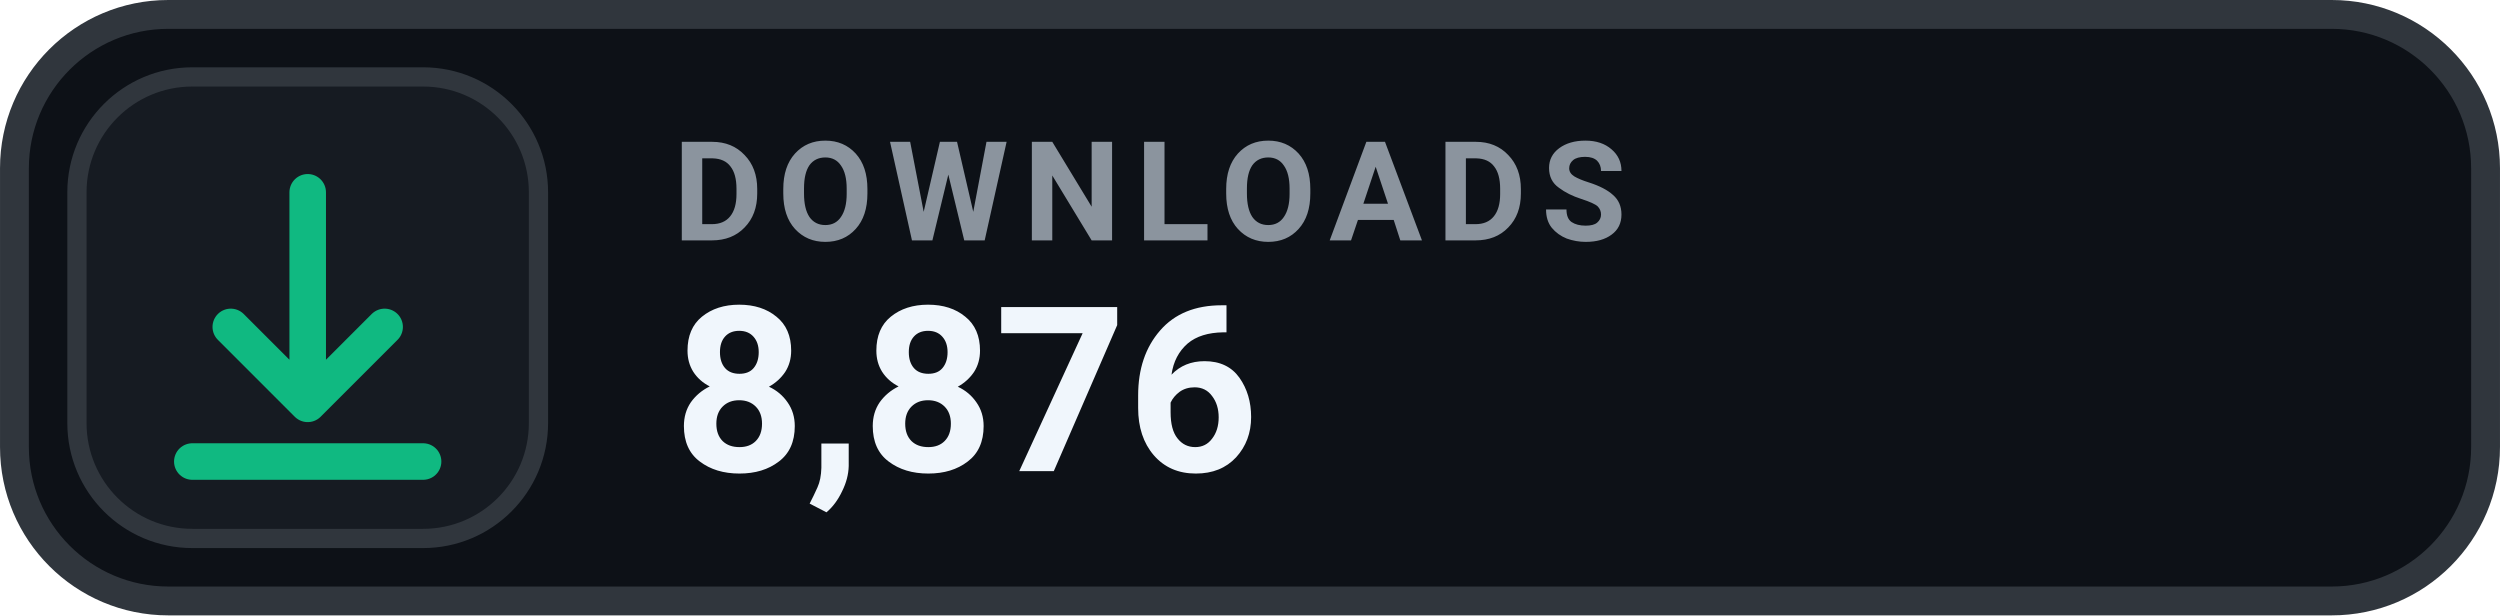
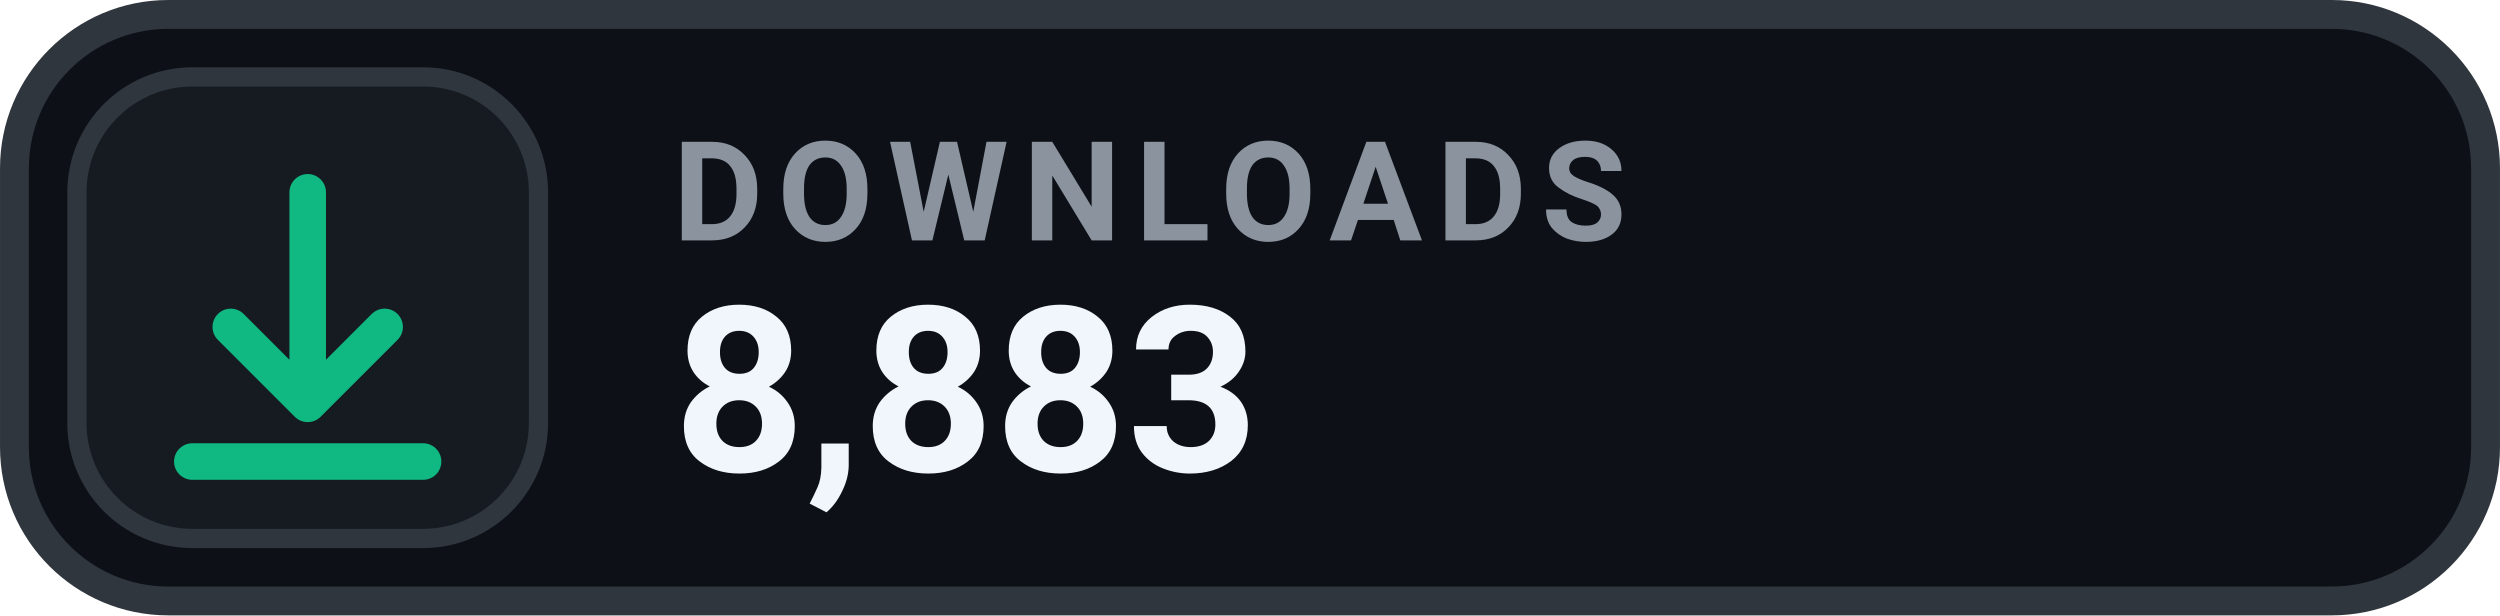
- <svg xmlns="http://www.w3.org/2000/svg" width="126" height="31.015" viewBox="0 0 130 32" role="img" aria-label="DOWNLOADS 8,876">
+ <svg xmlns="http://www.w3.org/2000/svg" width="126" height="31.015" viewBox="0 0 130 32" role="img" aria-label="DOWNLOADS 8,883">
  <rect x=".75" y=".75" width="128.5" height="30.5" rx="8" fill="#0D1117" stroke="#30363D" stroke-width="1.5" />
  <rect x="4" y="4" width="24" height="24" rx="6" fill="#161B22" stroke="#30363D" stroke-width="1" />
  <g transform="translate(16 16)" style="color:#10B981;">
    <path d="M0 -6 v11 m0 0 l4 -4 m-4 4 l-4 -4 M-6 8 h12" fill="none" stroke="currentColor" stroke-width="1.9" stroke-linecap="round" stroke-linejoin="round" />
  </g>
  <text x="35" y="12.5" fill="#8B949E" font-family="-apple-system,BlinkMacSystemFont,'Segoe UI',Roboto,Helvetica,Arial,sans-serif" font-size="7.2" font-weight="700" letter-spacing=".75">DOWNLOADS</text>
-   <text x="35" y="24.5" fill="#F0F6FC" font-family="-apple-system,BlinkMacSystemFont,'Segoe UI',Roboto,Helvetica,Arial,sans-serif" font-size="12" font-weight="700">8,876</text>
+   <text x="35" y="24.5" fill="#F0F6FC" font-family="-apple-system,BlinkMacSystemFont,'Segoe UI',Roboto,Helvetica,Arial,sans-serif" font-size="12" font-weight="700">8,883</text>
</svg>
